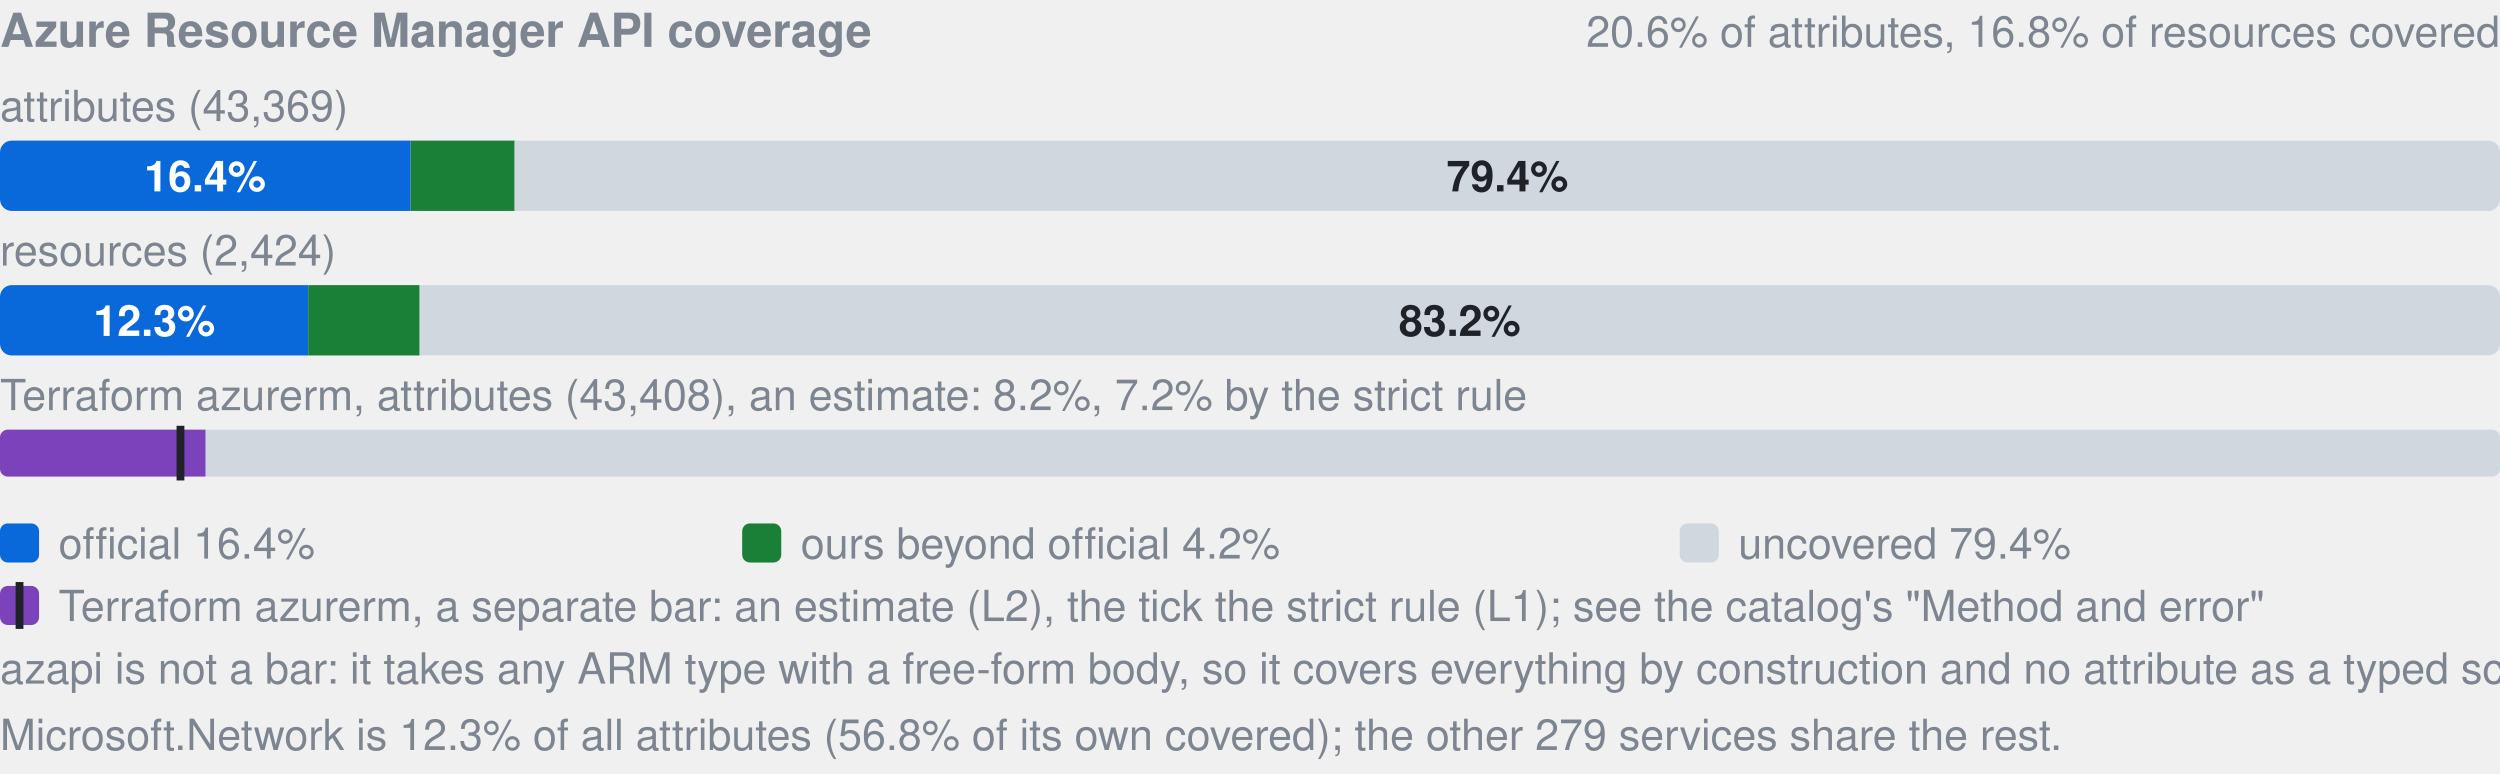
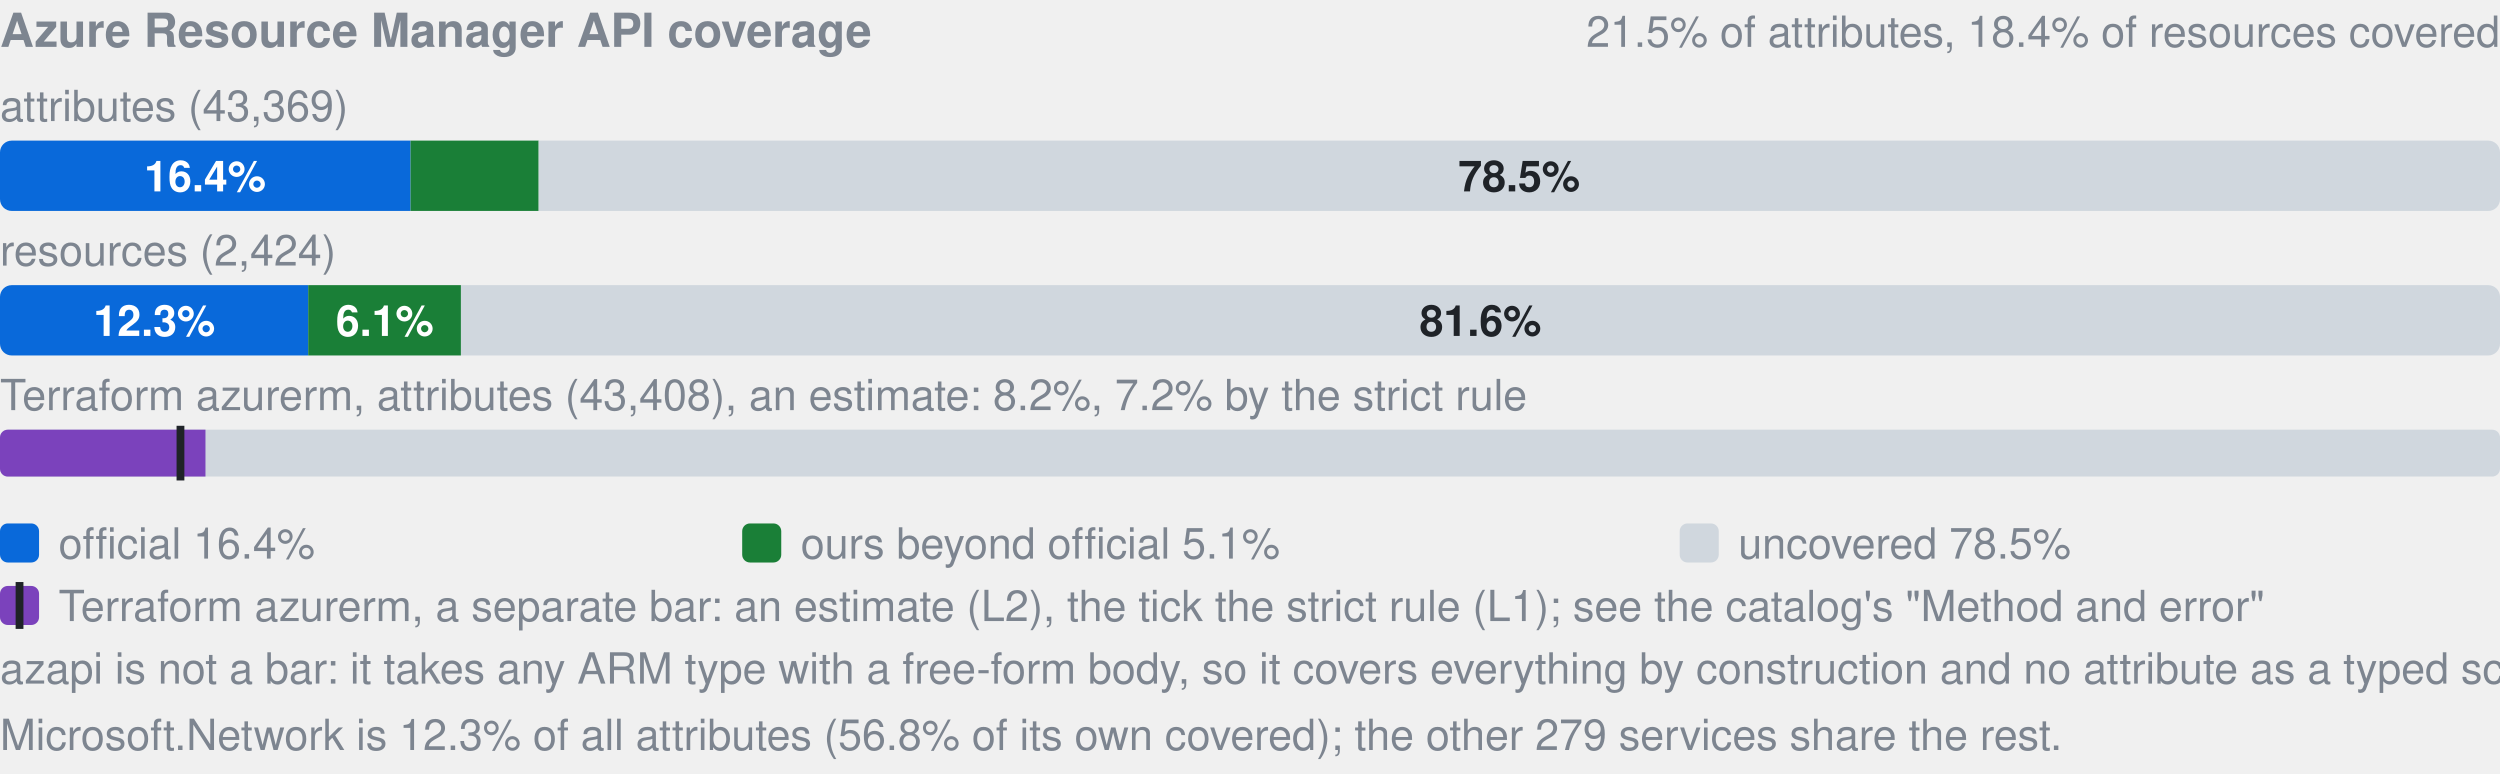
- <svg xmlns="http://www.w3.org/2000/svg" width="640" height="198" viewBox="0 0 640 198" role="img" aria-label="Azure Resource Manager API coverage: by attributes 16.4% official, 4.2% ours beyond official, 79.4% uncovered, of 43369; by resources 12.3% official, 4.5% ours beyond official, 83.2% uncovered, of 2424; Terraform azurerm, an estimate: 8.2% (L2), 7.2% by the strict rule (L1). azapi is not a bar: it takes any ARM type with a free-form body, so it covers everything by construction and no attribute as a typed schema.">
+ <svg xmlns="http://www.w3.org/2000/svg" width="640" height="198" viewBox="0 0 640 198" role="img" aria-label="Azure Resource Manager API coverage: by attributes 16.4% official, 5.1% ours beyond official, 78.5% uncovered, of 43369; by resources 12.3% official, 6.1% ours beyond official, 81.6% uncovered, of 2424; Terraform azurerm, an estimate: 8.2% (L2), 7.2% by the strict rule (L1). azapi is not a bar: it takes any ARM type with a free-form body, so it covers everything by construction and no attribute as a typed schema.">
  <style>text{font-family:-apple-system,BlinkMacSystemFont,"Segoe UI",Helvetica,Arial,sans-serif}.s{font-size:11px;font-weight:600}.t{font-size:11px;fill:#7d8590}.h{font-size:12px;font-weight:600;fill:#7d8590}</style>
  <text x="0" y="12" class="h">Azure Resource Manager API coverage</text>
-   <text x="640" y="12" text-anchor="end" class="t">20.6% of attributes, 16.8% of resources covered</text>
+   <text x="640" y="12" text-anchor="end" class="t">21.5% of attributes, 18.4% of resources covered</text>
  <text x="0" y="31" class="t">attributes (43,369)</text>
  <clipPath id="a">
    <rect x="0.0" y="36.0" width="640.0" height="18.0" rx="3" />
  </clipPath>
  <g clip-path="url(#a)">
    <rect x="0.0" y="36.0" width="105.1" height="18.0" fill="#0969da" />
-     <rect x="105.1" y="36.0" width="26.7" height="18.0" fill="#1a7f37" />
-     <rect x="131.7" y="36.0" width="508.3" height="18.0" fill="#d0d7de" />
+     <rect x="105.1" y="36.0" width="32.8" height="18.0" fill="#1a7f37" />
+     <rect x="137.9" y="36.0" width="502.1" height="18.0" fill="#d0d7de" />
  </g>
  <text x="52.5" y="49.0" text-anchor="middle" fill="#fff" class="s">16.4%</text>
-   <text x="385.9" y="49.0" text-anchor="middle" fill="#1f2328" class="s">79.4%</text>
+   <text x="388.9" y="49.0" text-anchor="middle" fill="#1f2328" class="s">78.5%</text>
  <text x="0" y="68" class="t">resources (2,424)</text>
  <clipPath id="r">
    <rect x="0.0" y="73.0" width="640.0" height="18.0" rx="3" />
  </clipPath>
  <g clip-path="url(#r)">
    <rect x="0.0" y="73.0" width="78.9" height="18.0" fill="#0969da" />
-     <rect x="78.9" y="73.0" width="28.5" height="18.0" fill="#1a7f37" />
-     <rect x="107.5" y="73.0" width="532.5" height="18.0" fill="#d0d7de" />
+     <rect x="78.9" y="73.0" width="39.1" height="18.0" fill="#1a7f37" />
+     <rect x="118.0" y="73.0" width="522.0" height="18.0" fill="#d0d7de" />
  </g>
  <text x="39.5" y="86.0" text-anchor="middle" fill="#fff" class="s">12.3%</text>
-   <text x="373.7" y="86.0" text-anchor="middle" fill="#1f2328" class="s">83.2%</text>
+   <text x="98.5" y="86.0" text-anchor="middle" fill="#fff" class="s">6.1%</text>
+   <text x="379.0" y="86.0" text-anchor="middle" fill="#1f2328" class="s">81.6%</text>
  <text x="0" y="105" class="t">Terraform azurerm, attributes (43,408), an estimate: 8.2%, 7.2% by the strict rule</text>
  <clipPath id="tf">
    <rect x="0.0" y="110.0" width="640.0" height="12.0" rx="2" />
  </clipPath>
  <g clip-path="url(#tf)">
    <rect x="0.0" y="110.0" width="640.0" height="12.0" fill="#d0d7de" />
    <rect x="0.0" y="110.0" width="52.6" height="12.0" fill="#7b42bc" />
  </g>
  <rect x="45.2" y="109.0" width="2" height="14.0" fill="#1f2328" />
  <rect x="0" y="134" width="10" height="10" rx="2" fill="#0969da" />
  <text x="15" y="143" class="t">official 16.4%</text>
  <rect x="190" y="134" width="10" height="10" rx="2" fill="#1a7f37" />
-   <text x="205" y="143" class="t">ours beyond official 4.2%</text>
+   <text x="205" y="143" class="t">ours beyond official 5.1%</text>
  <rect x="430" y="134" width="10" height="10" rx="2" fill="#d0d7de" />
-   <text x="445" y="143" class="t">uncovered 79.4%</text>
+   <text x="445" y="143" class="t">uncovered 78.5%</text>
  <rect x="0" y="150" width="10" height="10" rx="2" fill="#7b42bc" />
  <rect x="4" y="149" width="2" height="12" fill="#1f2328" />
  <text x="15" y="159" class="t">Terraform azurerm, a separate bar: an estimate (L2), the tick the strict rule (L1); see the catalog's "Method and error"</text>
  <text x="0" y="175" class="t">azapi is not a bar: it takes any ARM type with a free-form body, so it covers everything by construction and no attribute as a typed schema.</text>
  <text x="0" y="192" class="t">Microsoft.Network is 12.3% of all attributes (56.8% of its own covered); the other 279 services share the rest.</text>
</svg>
